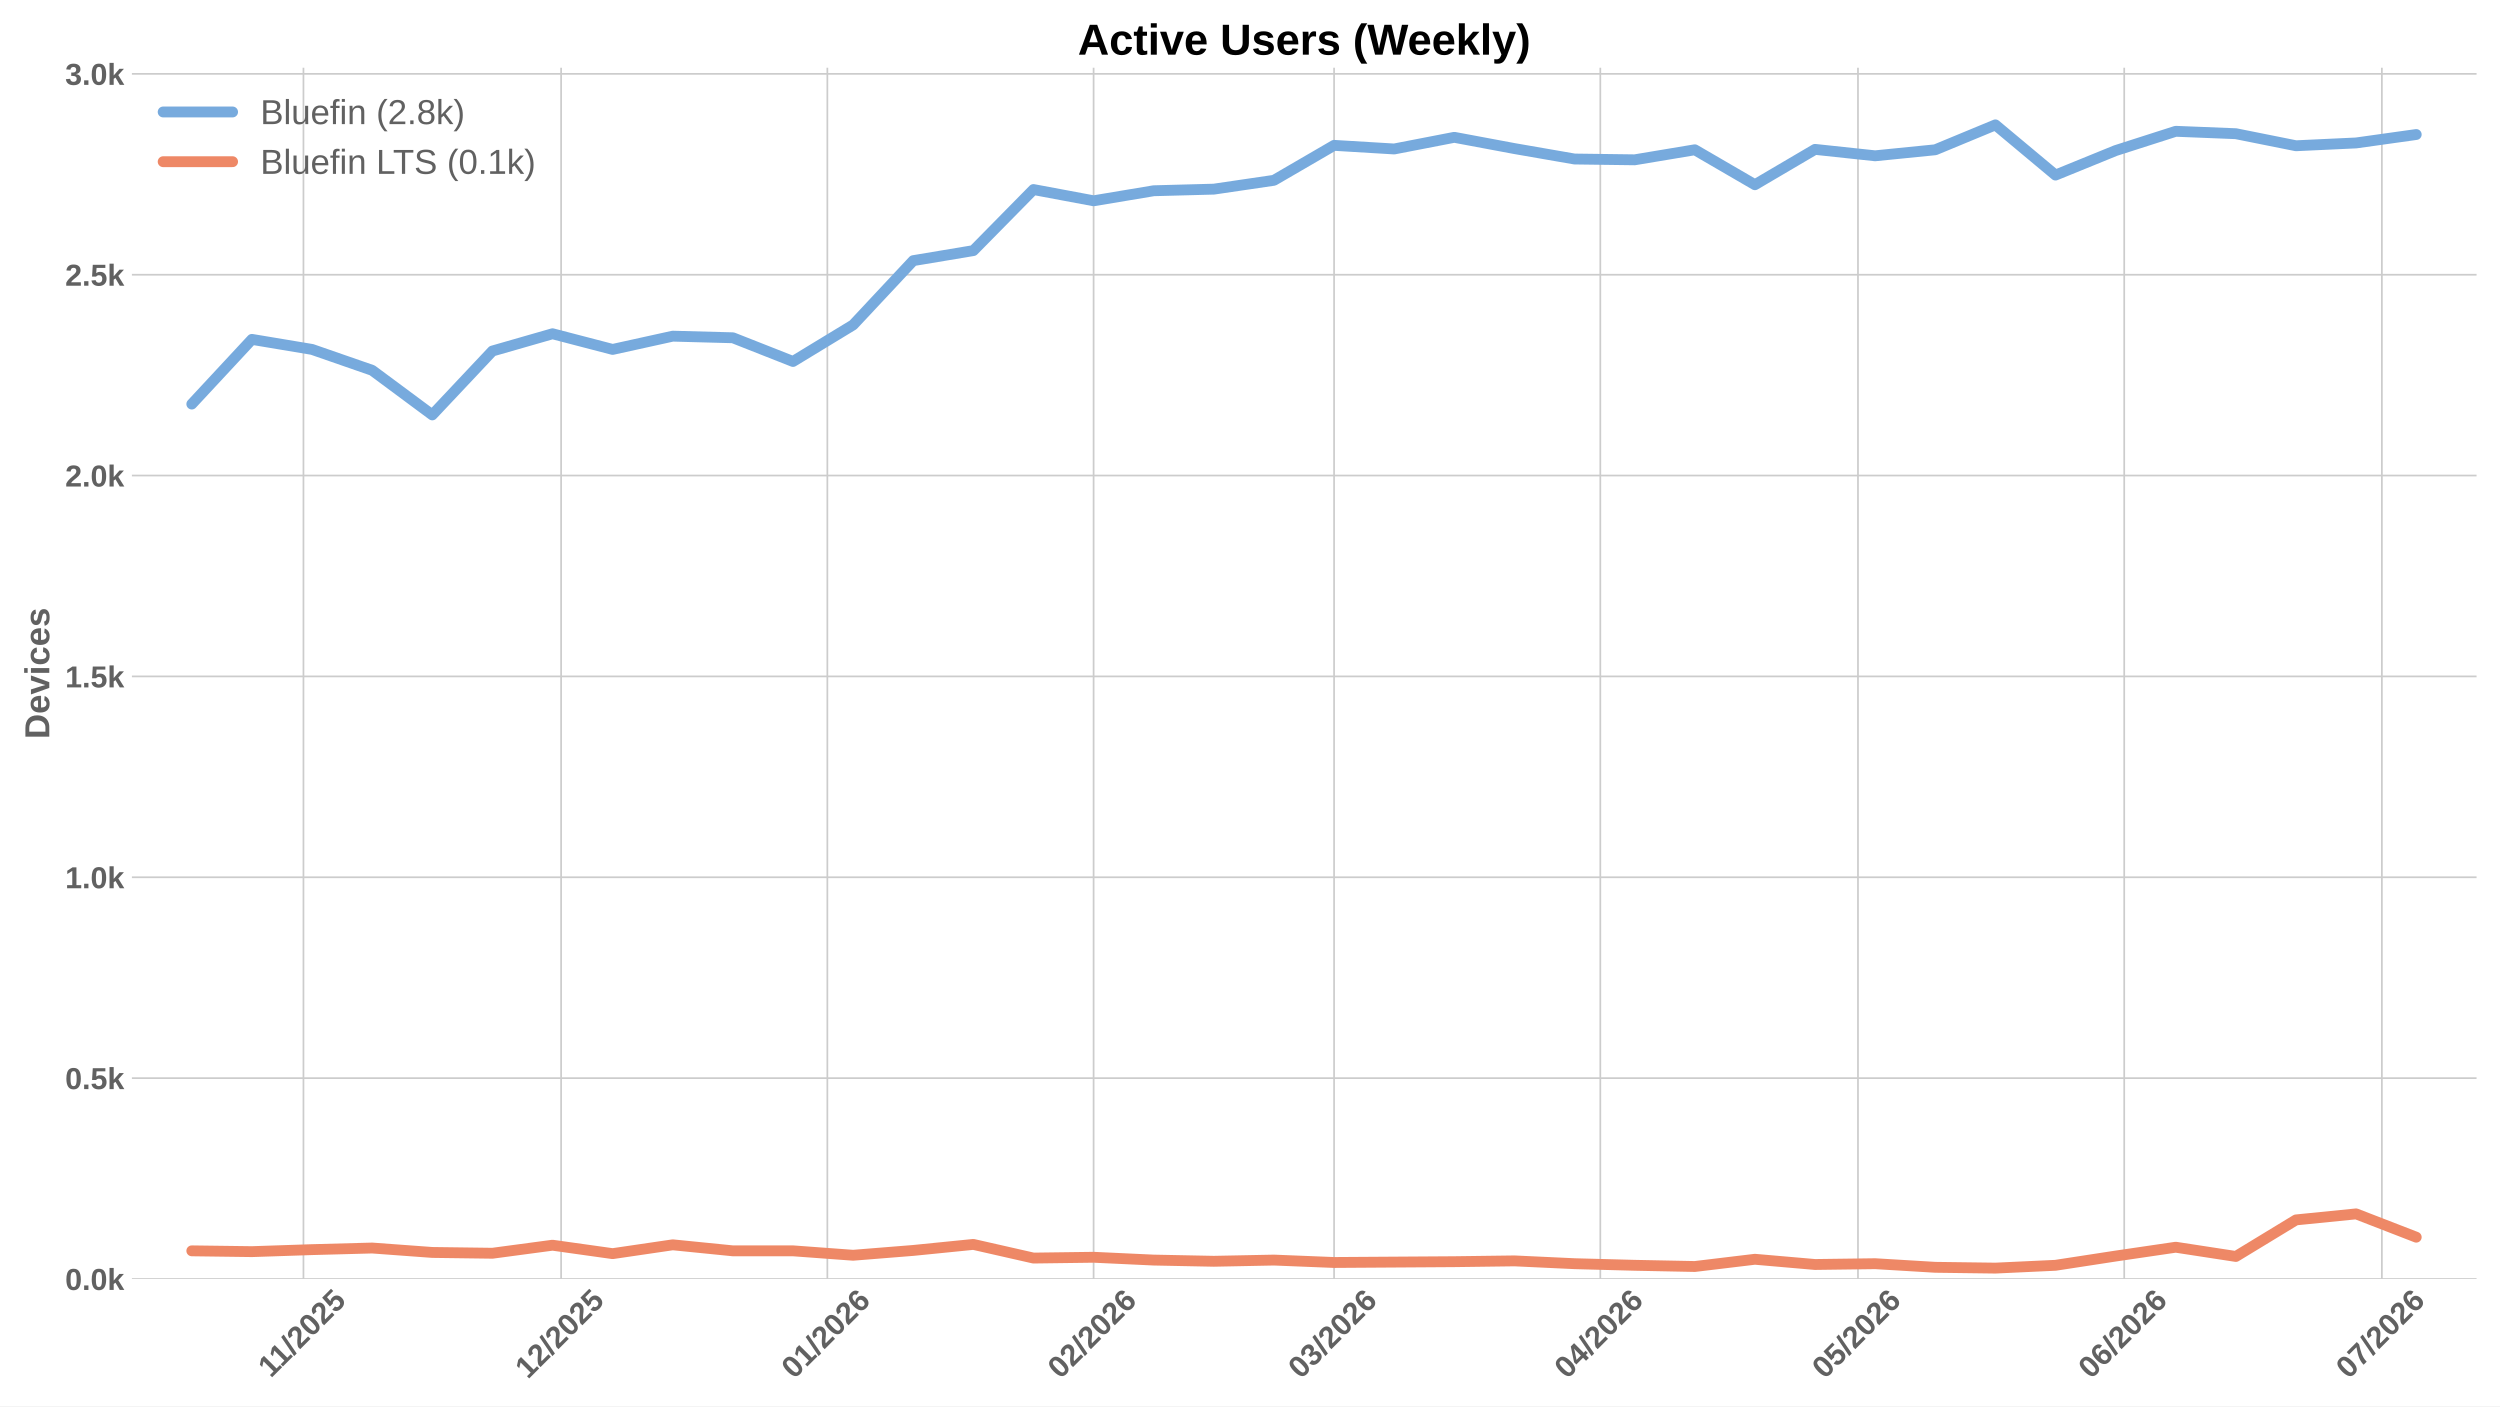
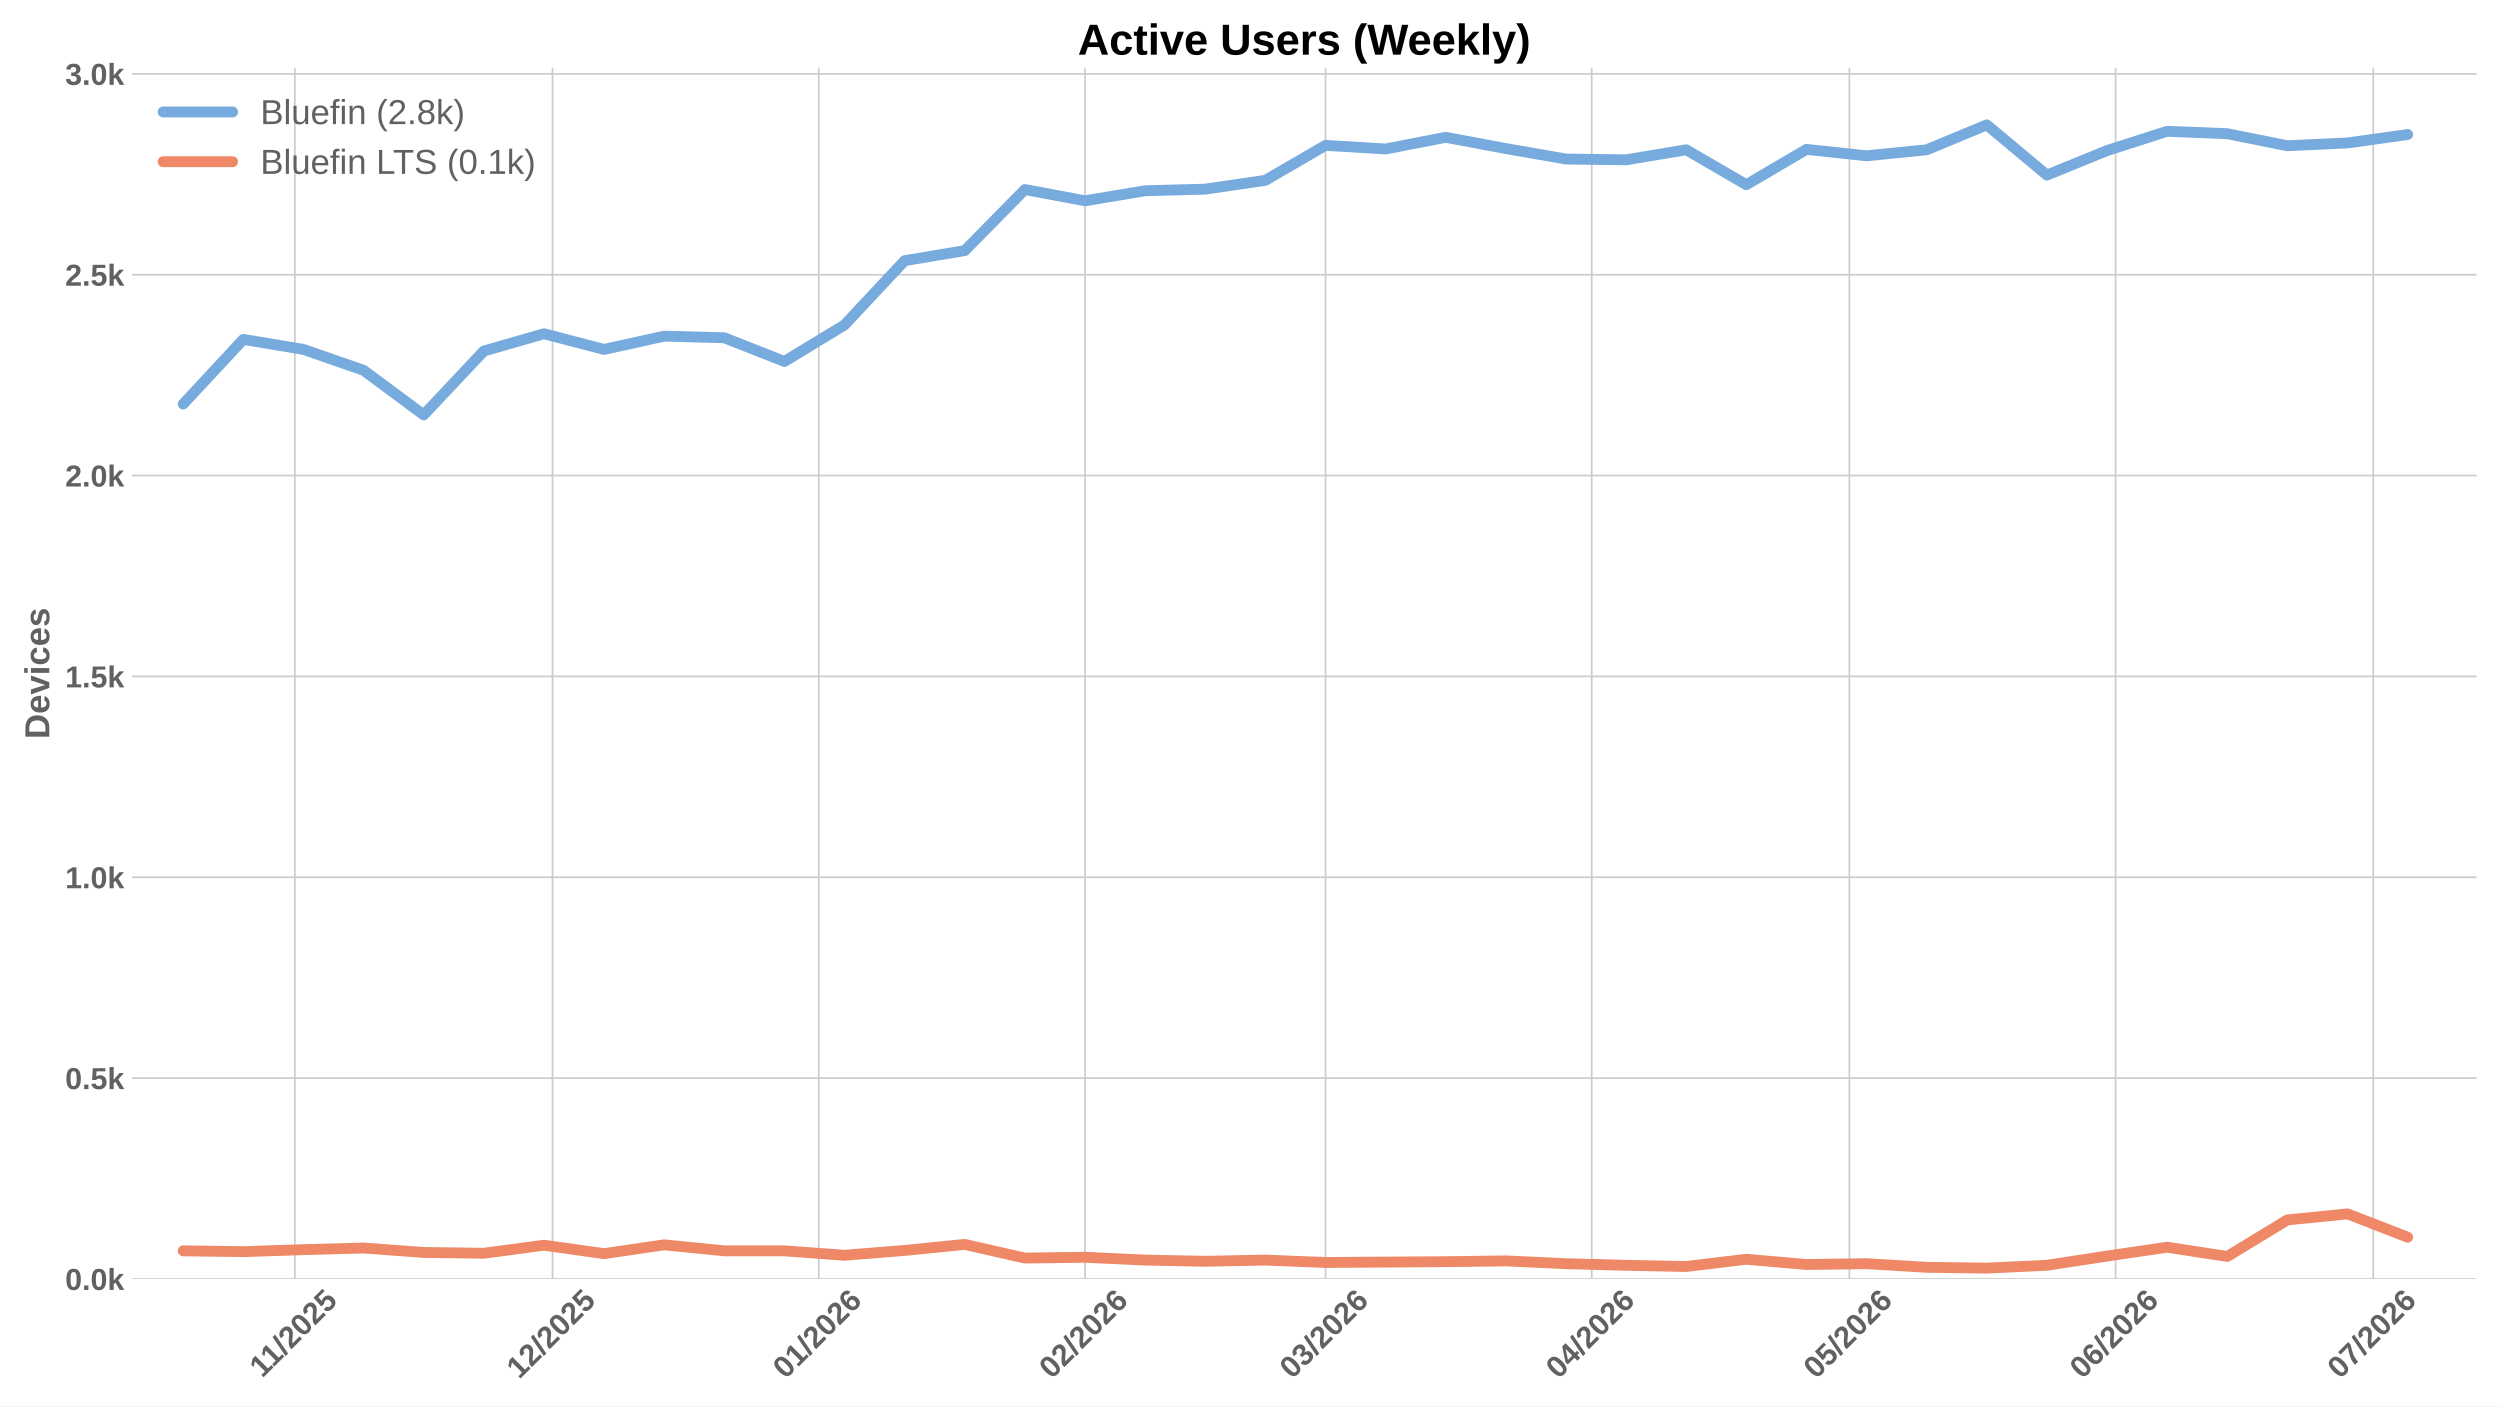
<svg xmlns="http://www.w3.org/2000/svg" xmlns:xlink="http://www.w3.org/1999/xlink" width="1152pt" height="648pt" viewBox="0 0 1152 648" version="1.1">
  <defs>
    <style type="text/css">*{stroke-linejoin: round; stroke-linecap: butt}</style>
  </defs>
  <g id="figure_1">
    <g id="patch_1">
      <path d="M 0 648  L 1152 648  L 1152 0  L 0 0  z " style="fill: #ffffff" />
    </g>
    <g id="axes_1">
      <g id="patch_2">
        <path d="M 60.78 589.343  L 1141.2 589.343  L 1141.2 31.2  L 60.78 31.2  z " style="fill: #ffffff" />
      </g>
      <g id="matplotlib.axis_1">
        <g id="xtick_1">
          <g id="line2d_1">
-             <path d="M 139.831 589.343  L 139.831 31.2  " clip-path="url(#paa53b428a2)" style="fill: none; stroke: #cccccc; stroke-width: 0.8; stroke-linecap: round" />
+             <path d="M 135.874 589.343  L 135.874 31.2  " clip-path="url(#p7723f32701)" style="fill: none; stroke: #cccccc; stroke-width: 0.8; stroke-linecap: round" />
          </g>
          <g id="line2d_2" />
          <g id="text_1">
-             <g style="fill: #616161" transform="translate(124.7733 635.2532) rotate(-45) scale(0.14 -0.14)">
+             <g style="fill: #616161" transform="translate(120.8164 635.2532) rotate(-45) scale(0.14 -0.14)">
              <defs>
                <path id="LiberationSans-Bold-31" d="M 403 0  L 403 653  L 1494 653  L 1494 3656  L 438 2997  L 438 3688  L 1541 4403  L 2372 4403  L 2372 653  L 3381 653  L 3381 0  L 403 0  z " transform="scale(0.015625)" />
                <path id="LiberationSans-Bold-2f" d="M 63 -128  L 972 4638  L 1716 4638  L 822 -128  L 63 -128  z " transform="scale(0.015625)" />
                <path id="LiberationSans-Bold-32" d="M 222 0  L 222 609  Q 394 988 711 1347  Q 1028 1706 1509 2097  Q 1972 2472 2158 2715  Q 2344 2959 2344 3194  Q 2344 3769 1766 3769  Q 1484 3769 1336 3617  Q 1188 3466 1144 3163  L 259 3213  Q 334 3825 717 4147  Q 1100 4469 1759 4469  Q 2472 4469 2853 4144  Q 3234 3819 3234 3231  Q 3234 2922 3112 2672  Q 2991 2422 2800 2211  Q 2609 2000 2376 1815  Q 2144 1631 1925 1456  Q 1706 1281 1526 1103  Q 1347 925 1259 722  L 3303 722  L 3303 0  L 222 0  z " transform="scale(0.015625)" />
                <path id="LiberationSans-Bold-30" d="M 3297 2203  Q 3297 1088 2914 512  Q 2531 -63 1766 -63  Q 253 -63 253 2203  Q 253 2994 418 3494  Q 584 3994 915 4231  Q 1247 4469 1791 4469  Q 2572 4469 2934 3903  Q 3297 3338 3297 2203  z M 2416 2203  Q 2416 2813 2356 3150  Q 2297 3488 2165 3634  Q 2034 3781 1784 3781  Q 1519 3781 1383 3632  Q 1247 3484 1189 3148  Q 1131 2813 1131 2203  Q 1131 1600 1192 1261  Q 1253 922 1386 775  Q 1519 628 1772 628  Q 2022 628 2158 783  Q 2294 938 2355 1278  Q 2416 1619 2416 2203  z " transform="scale(0.015625)" />
                <path id="LiberationSans-Bold-35" d="M 3381 1466  Q 3381 766 2945 351  Q 2509 -63 1750 -63  Q 1088 -63 689 235  Q 291 534 197 1100  L 1075 1172  Q 1144 891 1319 762  Q 1494 634 1759 634  Q 2088 634 2283 843  Q 2478 1053 2478 1447  Q 2478 1794 2293 2001  Q 2109 2209 1778 2209  Q 1413 2209 1181 1925  L 325 1925  L 478 4403  L 3125 4403  L 3125 3750  L 1275 3750  L 1203 2638  Q 1522 2919 2000 2919  Q 2628 2919 3004 2528  Q 3381 2138 3381 1466  z " transform="scale(0.015625)" />
              </defs>
              <use xlink:href="#LiberationSans-Bold-31" />
              <use xlink:href="#LiberationSans-Bold-31" transform="translate(50.11523 0)" />
              <use xlink:href="#LiberationSans-Bold-2f" transform="translate(105.7305 0)" />
              <use xlink:href="#LiberationSans-Bold-32" transform="translate(133.5137 0)" />
              <use xlink:href="#LiberationSans-Bold-30" transform="translate(189.1289 0)" />
              <use xlink:href="#LiberationSans-Bold-32" transform="translate(244.7441 0)" />
              <use xlink:href="#LiberationSans-Bold-35" transform="translate(300.3594 0)" />
            </g>
          </g>
        </g>
        <g id="xtick_2">
          <g id="line2d_3">
-             <path d="M 258.559 589.343  L 258.559 31.2  " clip-path="url(#paa53b428a2)" style="fill: none; stroke: #cccccc; stroke-width: 0.8; stroke-linecap: round" />
+             <path d="M 254.602 589.343  L 254.602 31.2  " clip-path="url(#p7723f32701)" style="fill: none; stroke: #cccccc; stroke-width: 0.8; stroke-linecap: round" />
          </g>
          <g id="line2d_4" />
          <g id="text_2">
-             <g style="fill: #616161" transform="translate(243.2285 635.7977) rotate(-45) scale(0.14 -0.14)">
+             <g style="fill: #616161" transform="translate(239.2716 635.7977) rotate(-45) scale(0.14 -0.14)">
              <use xlink:href="#LiberationSans-Bold-31" />
              <use xlink:href="#LiberationSans-Bold-32" transform="translate(55.61523 0)" />
              <use xlink:href="#LiberationSans-Bold-2f" transform="translate(111.2305 0)" />
              <use xlink:href="#LiberationSans-Bold-32" transform="translate(139.0137 0)" />
              <use xlink:href="#LiberationSans-Bold-30" transform="translate(194.6289 0)" />
              <use xlink:href="#LiberationSans-Bold-32" transform="translate(250.2441 0)" />
              <use xlink:href="#LiberationSans-Bold-35" transform="translate(305.8594 0)" />
            </g>
          </g>
        </g>
        <g id="xtick_3">
          <g id="line2d_5">
-             <path d="M 381.244 589.343  L 381.244 31.2  " clip-path="url(#paa53b428a2)" style="fill: none; stroke: #cccccc; stroke-width: 0.8; stroke-linecap: round" />
+             <path d="M 377.287 589.343  L 377.287 31.2  " clip-path="url(#p7723f32701)" style="fill: none; stroke: #cccccc; stroke-width: 0.8; stroke-linecap: round" />
          </g>
          <g id="line2d_6" />
          <g id="text_3">
-             <g style="fill: #616161" transform="translate(365.9135 635.7977) rotate(-45) scale(0.14 -0.14)">
+             <g style="fill: #616161" transform="translate(361.9567 635.7977) rotate(-45) scale(0.14 -0.14)">
              <defs>
                <path id="LiberationSans-Bold-36" d="M 3328 1441  Q 3328 738 2934 337  Q 2541 -63 1847 -63  Q 1069 -63 651 482  Q 234 1028 234 2100  Q 234 3278 657 3873  Q 1081 4469 1869 4469  Q 2428 4469 2751 4222  Q 3075 3975 3209 3456  L 2381 3341  Q 2263 3775 1850 3775  Q 1497 3775 1295 3422  Q 1094 3069 1094 2350  Q 1234 2584 1484 2709  Q 1734 2834 2050 2834  Q 2641 2834 2984 2459  Q 3328 2084 3328 1441  z M 2447 1416  Q 2447 1791 2273 1989  Q 2100 2188 1797 2188  Q 1506 2188 1331 2002  Q 1156 1816 1156 1509  Q 1156 1125 1339 873  Q 1522 622 1819 622  Q 2116 622 2281 833  Q 2447 1044 2447 1416  z " transform="scale(0.015625)" />
              </defs>
              <use xlink:href="#LiberationSans-Bold-30" />
              <use xlink:href="#LiberationSans-Bold-31" transform="translate(55.61523 0)" />
              <use xlink:href="#LiberationSans-Bold-2f" transform="translate(111.2305 0)" />
              <use xlink:href="#LiberationSans-Bold-32" transform="translate(139.0137 0)" />
              <use xlink:href="#LiberationSans-Bold-30" transform="translate(194.6289 0)" />
              <use xlink:href="#LiberationSans-Bold-32" transform="translate(250.2441 0)" />
              <use xlink:href="#LiberationSans-Bold-36" transform="translate(305.8594 0)" />
            </g>
          </g>
        </g>
        <g id="xtick_4">
          <g id="line2d_7">
-             <path d="M 503.929 589.343  L 503.929 31.2  " clip-path="url(#paa53b428a2)" style="fill: none; stroke: #cccccc; stroke-width: 0.8; stroke-linecap: round" />
+             <path d="M 499.972 589.343  L 499.972 31.2  " clip-path="url(#p7723f32701)" style="fill: none; stroke: #cccccc; stroke-width: 0.8; stroke-linecap: round" />
          </g>
          <g id="line2d_8" />
          <g id="text_4">
-             <g style="fill: #616161" transform="translate(488.5986 635.7977) rotate(-45) scale(0.14 -0.14)">
+             <g style="fill: #616161" transform="translate(484.6417 635.7977) rotate(-45) scale(0.14 -0.14)">
              <use xlink:href="#LiberationSans-Bold-30" />
              <use xlink:href="#LiberationSans-Bold-32" transform="translate(55.61523 0)" />
              <use xlink:href="#LiberationSans-Bold-2f" transform="translate(111.2305 0)" />
              <use xlink:href="#LiberationSans-Bold-32" transform="translate(139.0137 0)" />
              <use xlink:href="#LiberationSans-Bold-30" transform="translate(194.6289 0)" />
              <use xlink:href="#LiberationSans-Bold-32" transform="translate(250.2441 0)" />
              <use xlink:href="#LiberationSans-Bold-36" transform="translate(305.8594 0)" />
            </g>
          </g>
        </g>
        <g id="xtick_5">
          <g id="line2d_9">
-             <path d="M 614.741 589.343  L 614.741 31.2  " clip-path="url(#paa53b428a2)" style="fill: none; stroke: #cccccc; stroke-width: 0.8; stroke-linecap: round" />
+             <path d="M 610.784 589.343  L 610.784 31.2  " clip-path="url(#p7723f32701)" style="fill: none; stroke: #cccccc; stroke-width: 0.8; stroke-linecap: round" />
          </g>
          <g id="line2d_10" />
          <g id="text_5">
-             <g style="fill: #616161" transform="translate(599.4109 635.7977) rotate(-45) scale(0.14 -0.14)">
+             <g style="fill: #616161" transform="translate(595.454 635.7977) rotate(-45) scale(0.14 -0.14)">
              <defs>
                <path id="LiberationSans-Bold-33" d="M 3328 1222  Q 3328 603 2922 265  Q 2516 -72 1766 -72  Q 1056 -72 637 254  Q 219 581 147 1197  L 1041 1275  Q 1125 641 1763 641  Q 2078 641 2253 797  Q 2428 953 2428 1275  Q 2428 1569 2215 1725  Q 2003 1881 1584 1881  L 1278 1881  L 1278 2591  L 1566 2591  Q 1944 2591 2134 2745  Q 2325 2900 2325 3188  Q 2325 3459 2173 3614  Q 2022 3769 1731 3769  Q 1459 3769 1292 3619  Q 1125 3469 1100 3194  L 222 3256  Q 291 3825 694 4147  Q 1097 4469 1747 4469  Q 2438 4469 2827 4158  Q 3216 3847 3216 3297  Q 3216 2884 2973 2618  Q 2731 2353 2275 2266  L 2275 2253  Q 2781 2194 3054 1920  Q 3328 1647 3328 1222  z " transform="scale(0.015625)" />
              </defs>
              <use xlink:href="#LiberationSans-Bold-30" />
              <use xlink:href="#LiberationSans-Bold-33" transform="translate(55.61523 0)" />
              <use xlink:href="#LiberationSans-Bold-2f" transform="translate(111.2305 0)" />
              <use xlink:href="#LiberationSans-Bold-32" transform="translate(139.0137 0)" />
              <use xlink:href="#LiberationSans-Bold-30" transform="translate(194.6289 0)" />
              <use xlink:href="#LiberationSans-Bold-32" transform="translate(250.2441 0)" />
              <use xlink:href="#LiberationSans-Bold-36" transform="translate(305.8594 0)" />
            </g>
          </g>
        </g>
        <g id="xtick_6">
          <g id="line2d_11">
-             <path d="M 737.426 589.343  L 737.426 31.2  " clip-path="url(#paa53b428a2)" style="fill: none; stroke: #cccccc; stroke-width: 0.8; stroke-linecap: round" />
+             <path d="M 733.469 589.343  L 733.469 31.2  " clip-path="url(#p7723f32701)" style="fill: none; stroke: #cccccc; stroke-width: 0.8; stroke-linecap: round" />
          </g>
          <g id="line2d_12" />
          <g id="text_6">
-             <g style="fill: #616161" transform="translate(722.096 635.7977) rotate(-45) scale(0.14 -0.14)">
+             <g style="fill: #616161" transform="translate(718.1391 635.7977) rotate(-45) scale(0.14 -0.14)">
              <defs>
                <path id="LiberationSans-Bold-34" d="M 2938 897  L 2938 0  L 2100 0  L 2100 897  L 97 897  L 97 1556  L 1956 4403  L 2938 4403  L 2938 1550  L 3525 1550  L 3525 897  L 2938 897  z M 2100 2991  Q 2100 3159 2111 3356  Q 2122 3553 2128 3609  Q 2047 3434 1834 3103  L 813 1550  L 2100 1550  L 2100 2991  z " transform="scale(0.015625)" />
              </defs>
              <use xlink:href="#LiberationSans-Bold-30" />
              <use xlink:href="#LiberationSans-Bold-34" transform="translate(55.61523 0)" />
              <use xlink:href="#LiberationSans-Bold-2f" transform="translate(111.2305 0)" />
              <use xlink:href="#LiberationSans-Bold-32" transform="translate(139.0137 0)" />
              <use xlink:href="#LiberationSans-Bold-30" transform="translate(194.6289 0)" />
              <use xlink:href="#LiberationSans-Bold-32" transform="translate(250.2441 0)" />
              <use xlink:href="#LiberationSans-Bold-36" transform="translate(305.8594 0)" />
            </g>
          </g>
        </g>
        <g id="xtick_7">
          <g id="line2d_13">
-             <path d="M 856.154 589.343  L 856.154 31.2  " clip-path="url(#paa53b428a2)" style="fill: none; stroke: #cccccc; stroke-width: 0.8; stroke-linecap: round" />
+             <path d="M 852.197 589.343  L 852.197 31.2  " clip-path="url(#p7723f32701)" style="fill: none; stroke: #cccccc; stroke-width: 0.8; stroke-linecap: round" />
          </g>
          <g id="line2d_14" />
          <g id="text_7">
-             <g style="fill: #616161" transform="translate(840.8234 635.7977) rotate(-45) scale(0.14 -0.14)">
+             <g style="fill: #616161" transform="translate(836.8665 635.7977) rotate(-45) scale(0.14 -0.14)">
              <use xlink:href="#LiberationSans-Bold-30" />
              <use xlink:href="#LiberationSans-Bold-35" transform="translate(55.61523 0)" />
              <use xlink:href="#LiberationSans-Bold-2f" transform="translate(111.2305 0)" />
              <use xlink:href="#LiberationSans-Bold-32" transform="translate(139.0137 0)" />
              <use xlink:href="#LiberationSans-Bold-30" transform="translate(194.6289 0)" />
              <use xlink:href="#LiberationSans-Bold-32" transform="translate(250.2441 0)" />
              <use xlink:href="#LiberationSans-Bold-36" transform="translate(305.8594 0)" />
            </g>
          </g>
        </g>
        <g id="xtick_8">
          <g id="line2d_15">
-             <path d="M 978.839 589.343  L 978.839 31.2  " clip-path="url(#paa53b428a2)" style="fill: none; stroke: #cccccc; stroke-width: 0.8; stroke-linecap: round" />
+             <path d="M 974.882 589.343  L 974.882 31.2  " clip-path="url(#p7723f32701)" style="fill: none; stroke: #cccccc; stroke-width: 0.8; stroke-linecap: round" />
          </g>
          <g id="line2d_16" />
          <g id="text_8">
-             <g style="fill: #616161" transform="translate(963.5085 635.7977) rotate(-45) scale(0.14 -0.14)">
+             <g style="fill: #616161" transform="translate(959.5516 635.7977) rotate(-45) scale(0.14 -0.14)">
              <use xlink:href="#LiberationSans-Bold-30" />
              <use xlink:href="#LiberationSans-Bold-36" transform="translate(55.61523 0)" />
              <use xlink:href="#LiberationSans-Bold-2f" transform="translate(111.2305 0)" />
              <use xlink:href="#LiberationSans-Bold-32" transform="translate(139.0137 0)" />
              <use xlink:href="#LiberationSans-Bold-30" transform="translate(194.6289 0)" />
              <use xlink:href="#LiberationSans-Bold-32" transform="translate(250.2441 0)" />
              <use xlink:href="#LiberationSans-Bold-36" transform="translate(305.8594 0)" />
            </g>
          </g>
        </g>
        <g id="xtick_9">
          <g id="line2d_17">
-             <path d="M 1097.566 589.343  L 1097.566 31.2  " clip-path="url(#paa53b428a2)" style="fill: none; stroke: #cccccc; stroke-width: 0.8; stroke-linecap: round" />
+             <path d="M 1093.609 589.343  L 1093.609 31.2  " clip-path="url(#p7723f32701)" style="fill: none; stroke: #cccccc; stroke-width: 0.8; stroke-linecap: round" />
          </g>
          <g id="line2d_18" />
          <g id="text_9">
-             <g style="fill: #616161" transform="translate(1082.236 635.7977) rotate(-45) scale(0.14 -0.14)">
+             <g style="fill: #616161" transform="translate(1078.279 635.7977) rotate(-45) scale(0.14 -0.14)">
              <defs>
                <path id="LiberationSans-Bold-37" d="M 3278 3706  Q 2981 3238 2717 2797  Q 2453 2356 2256 1911  Q 2059 1466 1945 995  Q 1831 525 1831 0  L 916 0  Q 916 550 1059 1064  Q 1203 1578 1475 2111  Q 1747 2644 2463 3681  L 275 3681  L 275 4403  L 3278 4403  L 3278 3706  z " transform="scale(0.015625)" />
              </defs>
              <use xlink:href="#LiberationSans-Bold-30" />
              <use xlink:href="#LiberationSans-Bold-37" transform="translate(55.61523 0)" />
              <use xlink:href="#LiberationSans-Bold-2f" transform="translate(111.2305 0)" />
              <use xlink:href="#LiberationSans-Bold-32" transform="translate(139.0137 0)" />
              <use xlink:href="#LiberationSans-Bold-30" transform="translate(194.6289 0)" />
              <use xlink:href="#LiberationSans-Bold-32" transform="translate(250.2441 0)" />
              <use xlink:href="#LiberationSans-Bold-36" transform="translate(305.8594 0)" />
            </g>
          </g>
        </g>
      </g>
      <g id="matplotlib.axis_2">
        <g id="ytick_1">
          <g id="line2d_19">
-             <path d="M 60.78 589.343  L 1141.2 589.343  " clip-path="url(#paa53b428a2)" style="fill: none; stroke: #cccccc; stroke-width: 0.8; stroke-linecap: round" />
+             <path d="M 60.78 589.343  L 1141.2 589.343  " clip-path="url(#p7723f32701)" style="fill: none; stroke: #cccccc; stroke-width: 0.8; stroke-linecap: round" />
          </g>
          <g id="line2d_20" />
          <g id="text_10">
            <g style="fill: #616161" transform="translate(30.03469 594.416) scale(0.14 -0.14)">
              <defs>
                <path id="LiberationSans-Bold-2e" d="M 434 0  L 434 953  L 1338 953  L 1338 0  L 434 0  z " transform="scale(0.015625)" />
                <path id="LiberationSans-Bold-6b" d="M 2606 0  L 1703 1531  L 1325 1269  L 1325 0  L 447 0  L 447 4638  L 1325 4638  L 1325 1981  L 2531 3381  L 3475 3381  L 2288 2063  L 3566 0  L 2606 0  z " transform="scale(0.015625)" />
              </defs>
              <use xlink:href="#LiberationSans-Bold-30" />
              <use xlink:href="#LiberationSans-Bold-2e" transform="translate(55.61523 0)" />
              <use xlink:href="#LiberationSans-Bold-30" transform="translate(83.39844 0)" />
              <use xlink:href="#LiberationSans-Bold-6b" transform="translate(139.0137 0)" />
            </g>
          </g>
        </g>
        <g id="ytick_2">
          <g id="line2d_21">
-             <path d="M 60.78 496.791  L 1141.2 496.791  " clip-path="url(#paa53b428a2)" style="fill: none; stroke: #cccccc; stroke-width: 0.8; stroke-linecap: round" />
+             <path d="M 60.78 496.791  L 1141.2 496.791  " clip-path="url(#p7723f32701)" style="fill: none; stroke: #cccccc; stroke-width: 0.8; stroke-linecap: round" />
          </g>
          <g id="line2d_22" />
          <g id="text_11">
            <g style="fill: #616161" transform="translate(30.03469 501.8642) scale(0.14 -0.14)">
              <use xlink:href="#LiberationSans-Bold-30" />
              <use xlink:href="#LiberationSans-Bold-2e" transform="translate(55.61523 0)" />
              <use xlink:href="#LiberationSans-Bold-35" transform="translate(83.39844 0)" />
              <use xlink:href="#LiberationSans-Bold-6b" transform="translate(139.0137 0)" />
            </g>
          </g>
        </g>
        <g id="ytick_3">
          <g id="line2d_23">
-             <path d="M 60.78 404.239  L 1141.2 404.239  " clip-path="url(#paa53b428a2)" style="fill: none; stroke: #cccccc; stroke-width: 0.8; stroke-linecap: round" />
+             <path d="M 60.78 404.239  L 1141.2 404.239  " clip-path="url(#p7723f32701)" style="fill: none; stroke: #cccccc; stroke-width: 0.8; stroke-linecap: round" />
          </g>
          <g id="line2d_24" />
          <g id="text_12">
            <g style="fill: #616161" transform="translate(30.03469 409.3123) scale(0.14 -0.14)">
              <use xlink:href="#LiberationSans-Bold-31" />
              <use xlink:href="#LiberationSans-Bold-2e" transform="translate(55.61523 0)" />
              <use xlink:href="#LiberationSans-Bold-30" transform="translate(83.39844 0)" />
              <use xlink:href="#LiberationSans-Bold-6b" transform="translate(139.0137 0)" />
            </g>
          </g>
        </g>
        <g id="ytick_4">
          <g id="line2d_25">
-             <path d="M 60.78 311.688  L 1141.2 311.688  " clip-path="url(#paa53b428a2)" style="fill: none; stroke: #cccccc; stroke-width: 0.8; stroke-linecap: round" />
+             <path d="M 60.78 311.688  L 1141.2 311.688  " clip-path="url(#p7723f32701)" style="fill: none; stroke: #cccccc; stroke-width: 0.8; stroke-linecap: round" />
          </g>
          <g id="line2d_26" />
          <g id="text_13">
            <g style="fill: #616161" transform="translate(30.03469 316.7605) scale(0.14 -0.14)">
              <use xlink:href="#LiberationSans-Bold-31" />
              <use xlink:href="#LiberationSans-Bold-2e" transform="translate(55.61523 0)" />
              <use xlink:href="#LiberationSans-Bold-35" transform="translate(83.39844 0)" />
              <use xlink:href="#LiberationSans-Bold-6b" transform="translate(139.0137 0)" />
            </g>
          </g>
        </g>
        <g id="ytick_5">
          <g id="line2d_27">
-             <path d="M 60.78 219.136  L 1141.2 219.136  " clip-path="url(#paa53b428a2)" style="fill: none; stroke: #cccccc; stroke-width: 0.8; stroke-linecap: round" />
+             <path d="M 60.78 219.136  L 1141.2 219.136  " clip-path="url(#p7723f32701)" style="fill: none; stroke: #cccccc; stroke-width: 0.8; stroke-linecap: round" />
          </g>
          <g id="line2d_28" />
          <g id="text_14">
            <g style="fill: #616161" transform="translate(30.03469 224.2086) scale(0.14 -0.14)">
              <use xlink:href="#LiberationSans-Bold-32" />
              <use xlink:href="#LiberationSans-Bold-2e" transform="translate(55.61523 0)" />
              <use xlink:href="#LiberationSans-Bold-30" transform="translate(83.39844 0)" />
              <use xlink:href="#LiberationSans-Bold-6b" transform="translate(139.0137 0)" />
            </g>
          </g>
        </g>
        <g id="ytick_6">
          <g id="line2d_29">
-             <path d="M 60.78 126.584  L 1141.2 126.584  " clip-path="url(#paa53b428a2)" style="fill: none; stroke: #cccccc; stroke-width: 0.8; stroke-linecap: round" />
+             <path d="M 60.78 126.584  L 1141.2 126.584  " clip-path="url(#p7723f32701)" style="fill: none; stroke: #cccccc; stroke-width: 0.8; stroke-linecap: round" />
          </g>
          <g id="line2d_30" />
          <g id="text_15">
            <g style="fill: #616161" transform="translate(30.03469 131.6567) scale(0.14 -0.14)">
              <use xlink:href="#LiberationSans-Bold-32" />
              <use xlink:href="#LiberationSans-Bold-2e" transform="translate(55.61523 0)" />
              <use xlink:href="#LiberationSans-Bold-35" transform="translate(83.39844 0)" />
              <use xlink:href="#LiberationSans-Bold-6b" transform="translate(139.0137 0)" />
            </g>
          </g>
        </g>
        <g id="ytick_7">
          <g id="line2d_31">
-             <path d="M 60.78 34.032  L 1141.2 34.032  " clip-path="url(#paa53b428a2)" style="fill: none; stroke: #cccccc; stroke-width: 0.8; stroke-linecap: round" />
+             <path d="M 60.78 34.032  L 1141.2 34.032  " clip-path="url(#p7723f32701)" style="fill: none; stroke: #cccccc; stroke-width: 0.8; stroke-linecap: round" />
          </g>
          <g id="line2d_32" />
          <g id="text_16">
            <g style="fill: #616161" transform="translate(30.03469 39.1049) scale(0.14 -0.14)">
              <use xlink:href="#LiberationSans-Bold-33" />
              <use xlink:href="#LiberationSans-Bold-2e" transform="translate(55.61523 0)" />
              <use xlink:href="#LiberationSans-Bold-30" transform="translate(83.39844 0)" />
              <use xlink:href="#LiberationSans-Bold-6b" transform="translate(139.0137 0)" />
            </g>
          </g>
        </g>
        <g id="text_17">
          <g style="fill: #616161" transform="translate(22.71469 340.5153) rotate(-90) scale(0.16 -0.16)">
            <defs>
              <path id="LiberationSans-Bold-44" d="M 4353 2234  Q 4353 1553 4086 1045  Q 3819 538 3330 269  Q 2841 0 2209 0  L 428 0  L 428 4403  L 2022 4403  Q 3134 4403 3743 3842  Q 4353 3281 4353 2234  z M 3425 2234  Q 3425 2944 3056 3317  Q 2688 3691 2003 3691  L 1350 3691  L 1350 713  L 2131 713  Q 2725 713 3075 1122  Q 3425 1531 3425 2234  z " transform="scale(0.015625)" />
              <path id="LiberationSans-Bold-65" d="M 1831 -63  Q 1069 -63 659 389  Q 250 841 250 1706  Q 250 2544 665 2994  Q 1081 3444 1844 3444  Q 2572 3444 2956 2961  Q 3341 2478 3341 1547  L 3341 1522  L 1172 1522  Q 1172 1028 1355 776  Q 1538 525 1875 525  Q 2341 525 2463 928  L 3291 856  Q 2931 -63 1831 -63  z M 1831 2891  Q 1522 2891 1355 2675  Q 1188 2459 1178 2072  L 2491 2072  Q 2466 2481 2294 2686  Q 2122 2891 1831 2891  z " transform="scale(0.015625)" />
              <path id="LiberationSans-Bold-76" d="M 2284 0  L 1234 0  L 25 3381  L 953 3381  L 1544 1491  Q 1591 1334 1766 709  Q 1797 838 1894 1159  Q 1991 1481 2613 3381  L 3531 3381  L 2284 0  z " transform="scale(0.015625)" />
              <path id="LiberationSans-Bold-69" d="M 447 3991  L 447 4638  L 1325 4638  L 1325 3991  L 447 3991  z M 447 0  L 447 3381  L 1325 3381  L 1325 0  L 447 0  z " transform="scale(0.015625)" />
              <path id="LiberationSans-Bold-63" d="M 1856 -63  Q 1088 -63 669 395  Q 250 853 250 1672  Q 250 2509 672 2976  Q 1094 3444 1869 3444  Q 2466 3444 2856 3144  Q 3247 2844 3347 2316  L 2463 2272  Q 2425 2531 2275 2686  Q 2125 2841 1850 2841  Q 1172 2841 1172 1706  Q 1172 538 1863 538  Q 2113 538 2281 695  Q 2450 853 2491 1166  L 3372 1125  Q 3325 778 3123 506  Q 2922 234 2594 85  Q 2266 -63 1856 -63  z " transform="scale(0.015625)" />
              <path id="LiberationSans-Bold-73" d="M 3297 988  Q 3297 497 2895 217  Q 2494 -63 1784 -63  Q 1088 -63 717 157  Q 347 378 225 844  L 997 959  Q 1063 719 1223 619  Q 1384 519 1784 519  Q 2153 519 2322 612  Q 2491 706 2491 906  Q 2491 1069 2355 1164  Q 2219 1259 1894 1325  Q 1150 1472 890 1598  Q 631 1725 495 1926  Q 359 2128 359 2422  Q 359 2906 732 3176  Q 1106 3447 1791 3447  Q 2394 3447 2761 3212  Q 3128 2978 3219 2534  L 2441 2453  Q 2403 2659 2256 2761  Q 2109 2863 1791 2863  Q 1478 2863 1322 2783  Q 1166 2703 1166 2516  Q 1166 2369 1286 2283  Q 1406 2197 1691 2141  Q 2088 2059 2395 1973  Q 2703 1888 2889 1769  Q 3075 1650 3186 1464  Q 3297 1278 3297 988  z " transform="scale(0.015625)" />
            </defs>
            <use xlink:href="#LiberationSans-Bold-44" />
            <use xlink:href="#LiberationSans-Bold-65" transform="translate(72.2168 0)" />
            <use xlink:href="#LiberationSans-Bold-76" transform="translate(127.832 0)" />
            <use xlink:href="#LiberationSans-Bold-69" transform="translate(183.4473 0)" />
            <use xlink:href="#LiberationSans-Bold-63" transform="translate(211.2305 0)" />
            <use xlink:href="#LiberationSans-Bold-65" transform="translate(266.8457 0)" />
            <use xlink:href="#LiberationSans-Bold-73" transform="translate(322.4609 0)" />
          </g>
        </g>
      </g>
      <g id="line2d_33">
-         <path d="M 88.383 186.187  L 116.086 156.386  L 143.789 161.013  L 171.492 170.639  L 199.195 191.185  L 226.898 161.754  L 254.601 153.794  L 282.304 161.013  L 310.007 154.905  L 337.71 155.645  L 365.414 166.566  L 393.117 149.722  L 420.82 120.105  L 448.523 115.478  L 476.226 87.342  L 503.929 92.525  L 531.632 87.897  L 559.335 87.157  L 587.038 83.085  L 614.741 66.981  L 642.444 68.646  L 670.147 63.278  L 697.85 68.461  L 725.554 73.274  L 753.257 73.644  L 780.96 69.017  L 808.663 85.121  L 836.366 68.832  L 864.069 71.793  L 891.772 69.017  L 919.475 57.54  L 947.178 80.678  L 974.881 69.387  L 1002.584 60.502  L 1030.287 61.613  L 1057.99 67.166  L 1085.694 65.87  L 1113.397 61.983  " clip-path="url(#paa53b428a2)" style="fill: none; stroke: #77aadd; stroke-width: 5; stroke-linecap: round" />
+         <path d="M 84.426 186.187  L 112.129 156.386  L 139.832 161.013  L 167.535 170.639  L 195.238 191.185  L 222.941 161.754  L 250.644 153.794  L 278.347 161.013  L 306.05 154.905  L 333.754 155.645  L 361.457 166.566  L 389.16 149.722  L 416.863 120.105  L 444.566 115.478  L 472.269 87.342  L 499.972 92.525  L 527.675 87.897  L 555.378 87.157  L 583.081 83.085  L 610.784 66.981  L 638.487 68.646  L 666.19 63.278  L 693.894 68.461  L 721.597 73.274  L 749.3 73.644  L 777.003 69.017  L 804.706 85.121  L 832.409 68.832  L 860.112 71.793  L 887.815 69.017  L 915.518 57.54  L 943.221 80.678  L 970.924 69.387  L 998.627 60.502  L 1026.33 61.613  L 1054.034 67.166  L 1081.737 65.87  L 1109.44 61.983  " clip-path="url(#p7723f32701)" style="fill: none; stroke: #77aadd; stroke-width: 5; stroke-linecap: round" />
      </g>
      <g id="line2d_34">
-         <path d="M 88.383 576.386  L 116.086 576.756  L 143.789 575.831  L 171.492 575.09  L 199.195 577.126  L 226.898 577.497  L 254.601 573.794  L 282.304 577.682  L 310.007 573.609  L 337.71 576.386  L 365.414 576.386  L 393.117 578.422  L 420.82 576.201  L 448.523 573.424  L 476.226 579.718  L 503.929 579.348  L 531.632 580.643  L 559.335 581.199  L 587.038 580.643  L 614.741 581.754  L 642.444 581.569  L 670.147 581.384  L 697.85 581.014  L 725.554 582.309  L 753.257 583.05  L 780.96 583.605  L 808.663 580.273  L 836.366 582.679  L 864.069 582.309  L 891.772 583.975  L 919.475 584.345  L 947.178 583.05  L 974.881 578.792  L 1002.584 574.72  L 1030.287 578.977  L 1057.99 562.133  L 1085.694 559.356  L 1113.397 570.092  " clip-path="url(#paa53b428a2)" style="fill: none; stroke: #ee8866; stroke-width: 5; stroke-linecap: round" />
+         <path d="M 84.426 576.386  L 112.129 576.756  L 139.832 575.831  L 167.535 575.09  L 195.238 577.126  L 222.941 577.497  L 250.644 573.794  L 278.347 577.682  L 306.05 573.609  L 333.754 576.386  L 361.457 576.386  L 389.16 578.422  L 416.863 576.201  L 444.566 573.424  L 472.269 579.718  L 499.972 579.348  L 527.675 580.643  L 555.378 581.199  L 583.081 580.643  L 610.784 581.754  L 638.487 581.569  L 666.19 581.384  L 693.894 581.014  L 721.597 582.309  L 749.3 583.05  L 777.003 583.605  L 804.706 580.273  L 832.409 582.679  L 860.112 582.309  L 887.815 583.975  L 915.518 584.345  L 943.221 583.05  L 970.924 578.792  L 998.627 574.72  L 1026.33 578.977  L 1054.034 562.133  L 1081.737 559.356  L 1109.44 570.092  " clip-path="url(#p7723f32701)" style="fill: none; stroke: #ee8866; stroke-width: 5; stroke-linecap: round" />
      </g>
      <g id="patch_3">
        <path d="M 60.78 589.343  L 60.78 31.2  " style="fill: none" />
      </g>
      <g id="patch_4">
        <path d="M 1141.2 589.343  L 1141.2 31.2  " style="fill: none" />
      </g>
      <g id="patch_5">
        <path d="M 60.78 589.343  L 1141.2 589.343  " style="fill: none" />
      </g>
      <g id="patch_6">
        <path d="M 60.78 31.2  L 1141.2 31.2  " style="fill: none" />
      </g>
      <g id="text_18">
        <g transform="translate(496.6791 25.2) scale(0.2 -0.2)">
          <defs>
            <path id="LiberationSans-Bold-41" d="M 3541 0  L 3150 1125  L 1472 1125  L 1081 0  L 159 0  L 1766 4403  L 2853 4403  L 4453 0  L 3541 0  z M 2309 3725  L 2291 3656  Q 2259 3544 2215 3400  Q 2172 3256 1678 1819  L 2944 1819  L 2509 3084  L 2375 3509  L 2309 3725  z " transform="scale(0.015625)" />
            <path id="LiberationSans-Bold-74" d="M 1313 -56  Q 925 -56 715 155  Q 506 366 506 794  L 506 2788  L 78 2788  L 78 3381  L 550 3381  L 825 4175  L 1375 4175  L 1375 3381  L 2016 3381  L 2016 2788  L 1375 2788  L 1375 1031  Q 1375 784 1469 667  Q 1563 550 1759 550  Q 1863 550 2053 594  L 2053 50  Q 1728 -56 1313 -56  z " transform="scale(0.015625)" />
            <path id="LiberationSans-Bold-20" transform="scale(0.015625)" />
            <path id="LiberationSans-Bold-55" d="M 2259 -63  Q 1350 -63 867 381  Q 384 825 384 1650  L 384 4403  L 1306 4403  L 1306 1722  Q 1306 1200 1554 929  Q 1803 659 2284 659  Q 2778 659 3043 942  Q 3309 1225 3309 1753  L 3309 4403  L 4231 4403  L 4231 1697  Q 4231 859 3714 398  Q 3197 -63 2259 -63  z " transform="scale(0.015625)" />
            <path id="LiberationSans-Bold-72" d="M 447 0  L 447 2588  Q 447 2866 439 3052  Q 431 3238 422 3381  L 1259 3381  Q 1269 3325 1284 3039  Q 1300 2753 1300 2659  L 1313 2659  Q 1441 3016 1541 3161  Q 1641 3306 1778 3376  Q 1916 3447 2122 3447  Q 2291 3447 2394 3400  L 2394 2666  Q 2181 2713 2019 2713  Q 1691 2713 1508 2447  Q 1325 2181 1325 1659  L 1325 0  L 447 0  z " transform="scale(0.015625)" />
            <path id="LiberationSans-Bold-28" d="M 1247 -1328  Q 756 -622 537 81  Q 319 784 319 1659  Q 319 2531 537 3232  Q 756 3934 1247 4638  L 2125 4638  Q 1631 3925 1407 3219  Q 1184 2513 1184 1656  Q 1184 803 1406 101  Q 1628 -600 2125 -1328  L 1247 -1328  z " transform="scale(0.015625)" />
            <path id="LiberationSans-Bold-57" d="M 4897 0  L 3803 0  L 3206 2547  Q 3097 2997 3022 3488  Q 2947 3078 2900 2864  Q 2853 2650 2234 0  L 1141 0  L 6 4403  L 941 4403  L 1578 1559  L 1722 872  Q 1809 1306 1892 1701  Q 1975 2097 2516 4403  L 3547 4403  L 4103 2059  Q 4169 1797 4325 872  L 4403 1234  L 4569 1953  L 5100 4403  L 6034 4403  L 4897 0  z " transform="scale(0.015625)" />
            <path id="LiberationSans-Bold-6c" d="M 447 0  L 447 4638  L 1325 4638  L 1325 0  L 447 0  z " transform="scale(0.015625)" />
            <path id="LiberationSans-Bold-79" d="M 884 -1328  Q 569 -1328 331 -1288  L 331 -663  Q 497 -688 634 -688  Q 822 -688 945 -628  Q 1069 -569 1167 -431  Q 1266 -294 1388 34  L 50 3381  L 978 3381  L 1509 1797  Q 1634 1456 1825 753  L 1903 1050  L 2106 1784  L 2606 3381  L 3525 3381  L 2188 -178  Q 1919 -828 1630 -1078  Q 1341 -1328 884 -1328  z " transform="scale(0.015625)" />
            <path id="LiberationSans-Bold-29" d="M 6 -1328  Q 506 -597 726 101  Q 947 800 947 1656  Q 947 2516 722 3223  Q 497 3931 6 4638  L 884 4638  Q 1378 3928 1595 3225  Q 1813 2522 1813 1659  Q 1813 791 1595 87  Q 1378 -616 884 -1328  L 6 -1328  z " transform="scale(0.015625)" />
          </defs>
          <use xlink:href="#LiberationSans-Bold-41" />
          <use xlink:href="#LiberationSans-Bold-63" transform="translate(72.2168 0)" />
          <use xlink:href="#LiberationSans-Bold-74" transform="translate(127.832 0)" />
          <use xlink:href="#LiberationSans-Bold-69" transform="translate(161.1328 0)" />
          <use xlink:href="#LiberationSans-Bold-76" transform="translate(188.916 0)" />
          <use xlink:href="#LiberationSans-Bold-65" transform="translate(244.5312 0)" />
          <use xlink:href="#LiberationSans-Bold-20" transform="translate(300.1465 0)" />
          <use xlink:href="#LiberationSans-Bold-55" transform="translate(327.9297 0)" />
          <use xlink:href="#LiberationSans-Bold-73" transform="translate(400.1465 0)" />
          <use xlink:href="#LiberationSans-Bold-65" transform="translate(455.7617 0)" />
          <use xlink:href="#LiberationSans-Bold-72" transform="translate(511.377 0)" />
          <use xlink:href="#LiberationSans-Bold-73" transform="translate(550.293 0)" />
          <use xlink:href="#LiberationSans-Bold-20" transform="translate(605.9082 0)" />
          <use xlink:href="#LiberationSans-Bold-28" transform="translate(633.6914 0)" />
          <use xlink:href="#LiberationSans-Bold-57" transform="translate(666.9922 0)" />
          <use xlink:href="#LiberationSans-Bold-65" transform="translate(759.627 0)" />
          <use xlink:href="#LiberationSans-Bold-65" transform="translate(815.2422 0)" />
          <use xlink:href="#LiberationSans-Bold-6b" transform="translate(870.8574 0)" />
          <use xlink:href="#LiberationSans-Bold-6c" transform="translate(926.4727 0)" />
          <use xlink:href="#LiberationSans-Bold-79" transform="translate(954.2559 0)" />
          <use xlink:href="#LiberationSans-Bold-29" transform="translate(1009.871 0)" />
        </g>
      </g>
      <g id="legend_1">
        <g id="line2d_35">
          <path d="M 75.18 51.595  L 91.18 51.595  L 107.18 51.595  " style="fill: none; stroke: #77aadd; stroke-width: 5; stroke-linecap: round" />
        </g>
        <g id="text_19">
          <g style="fill: #616161" transform="translate(119.98 57.195) scale(0.16 -0.16)">
            <defs>
              <path id="LiberationSans-42" d="M 3931 1241  Q 3931 653 3503 326  Q 3075 0 2313 0  L 525 0  L 525 4403  L 2125 4403  Q 3675 4403 3675 3334  Q 3675 2944 3456 2678  Q 3238 2413 2838 2322  Q 3363 2259 3647 1970  Q 3931 1681 3931 1241  z M 3075 3263  Q 3075 3619 2831 3772  Q 2588 3925 2125 3925  L 1122 3925  L 1122 2531  L 2125 2531  Q 2603 2531 2839 2711  Q 3075 2891 3075 3263  z M 3328 1288  Q 3328 2066 2234 2066  L 1122 2066  L 1122 478  L 2281 478  Q 2828 478 3078 681  Q 3328 884 3328 1288  z " transform="scale(0.015625)" />
              <path id="LiberationSans-6c" d="M 431 0  L 431 4638  L 994 4638  L 994 0  L 431 0  z " transform="scale(0.015625)" />
              <path id="LiberationSans-75" d="M 981 3381  L 981 1238  Q 981 903 1047 718  Q 1113 534 1256 453  Q 1400 372 1678 372  Q 2084 372 2318 650  Q 2553 928 2553 1422  L 2553 3381  L 3116 3381  L 3116 722  Q 3116 131 3134 0  L 2603 0  Q 2600 16 2597 84  Q 2594 153 2589 242  Q 2584 331 2578 578  L 2569 578  Q 2375 228 2120 82  Q 1866 -63 1488 -63  Q 931 -63 673 214  Q 416 491 416 1128  L 416 3381  L 981 3381  z " transform="scale(0.015625)" />
              <path id="LiberationSans-65" d="M 863 1572  Q 863 991 1103 675  Q 1344 359 1806 359  Q 2172 359 2392 506  Q 2613 653 2691 878  L 3184 738  Q 2881 -63 1806 -63  Q 1056 -63 664 384  Q 272 831 272 1713  Q 272 2550 664 2997  Q 1056 3444 1784 3444  Q 3275 3444 3275 1647  L 3275 1572  L 863 1572  z M 2694 2003  Q 2647 2538 2422 2783  Q 2197 3028 1775 3028  Q 1366 3028 1127 2754  Q 888 2481 869 2003  L 2694 2003  z " transform="scale(0.015625)" />
              <path id="LiberationSans-66" d="M 1128 2972  L 1128 0  L 566 0  L 566 2972  L 91 2972  L 91 3381  L 566 3381  L 566 3763  Q 566 4225 769 4428  Q 972 4631 1391 4631  Q 1625 4631 1788 4594  L 1788 4166  Q 1647 4191 1538 4191  Q 1322 4191 1225 4081  Q 1128 3972 1128 3684  L 1128 3381  L 1788 3381  L 1788 2972  L 1128 2972  z " transform="scale(0.015625)" />
              <path id="LiberationSans-69" d="M 428 4100  L 428 4638  L 991 4638  L 991 4100  L 428 4100  z M 428 0  L 428 3381  L 991 3381  L 991 0  L 428 0  z " transform="scale(0.015625)" />
              <path id="LiberationSans-6e" d="M 2578 0  L 2578 2144  Q 2578 2478 2512 2662  Q 2447 2847 2303 2928  Q 2159 3009 1881 3009  Q 1475 3009 1240 2731  Q 1006 2453 1006 1959  L 1006 0  L 444 0  L 444 2659  Q 444 3250 425 3381  L 956 3381  Q 959 3366 962 3297  Q 966 3228 970 3139  Q 975 3050 981 2803  L 991 2803  Q 1184 3153 1439 3298  Q 1694 3444 2072 3444  Q 2628 3444 2886 3167  Q 3144 2891 3144 2253  L 3144 0  L 2578 0  z " transform="scale(0.015625)" />
              <path id="LiberationSans-20" transform="scale(0.015625)" />
              <path id="LiberationSans-28" d="M 397 1663  Q 397 2566 680 3284  Q 963 4003 1550 4638  L 2094 4638  Q 1509 3988 1236 3256  Q 963 2525 963 1656  Q 963 791 1233 62  Q 1503 -666 2094 -1325  L 1550 -1325  Q 959 -688 678 32  Q 397 753 397 1650  L 397 1663  z " transform="scale(0.015625)" />
              <path id="LiberationSans-32" d="M 322 0  L 322 397  Q 481 763 711 1042  Q 941 1322 1194 1548  Q 1447 1775 1695 1969  Q 1944 2163 2144 2356  Q 2344 2550 2467 2762  Q 2591 2975 2591 3244  Q 2591 3606 2378 3806  Q 2166 4006 1788 4006  Q 1428 4006 1195 3811  Q 963 3616 922 3263  L 347 3316  Q 409 3844 795 4156  Q 1181 4469 1788 4469  Q 2453 4469 2811 4155  Q 3169 3841 3169 3263  Q 3169 3006 3051 2753  Q 2934 2500 2703 2247  Q 2472 1994 1819 1463  Q 1459 1169 1246 933  Q 1034 697 941 478  L 3238 478  L 3238 0  L 322 0  z " transform="scale(0.015625)" />
              <path id="LiberationSans-2e" d="M 584 0  L 584 684  L 1194 684  L 1194 0  L 584 0  z " transform="scale(0.015625)" />
              <path id="LiberationSans-38" d="M 3281 1228  Q 3281 619 2893 278  Q 2506 -63 1781 -63  Q 1075 -63 676 271  Q 278 606 278 1222  Q 278 1653 525 1947  Q 772 2241 1156 2303  L 1156 2316  Q 797 2400 589 2681  Q 381 2963 381 3341  Q 381 3844 757 4156  Q 1134 4469 1769 4469  Q 2419 4469 2795 4162  Q 3172 3856 3172 3334  Q 3172 2956 2962 2675  Q 2753 2394 2391 2322  L 2391 2309  Q 2813 2241 3047 1952  Q 3281 1663 3281 1228  z M 2588 3303  Q 2588 4050 1769 4050  Q 1372 4050 1164 3862  Q 956 3675 956 3303  Q 956 2925 1170 2726  Q 1384 2528 1775 2528  Q 2172 2528 2380 2711  Q 2588 2894 2588 3303  z M 2697 1281  Q 2697 1691 2453 1898  Q 2209 2106 1769 2106  Q 1341 2106 1100 1882  Q 859 1659 859 1269  Q 859 359 1788 359  Q 2247 359 2472 579  Q 2697 800 2697 1281  z " transform="scale(0.015625)" />
              <path id="LiberationSans-6b" d="M 2550 0  L 1406 1544  L 994 1203  L 994 0  L 431 0  L 431 4638  L 994 4638  L 994 1741  L 2478 3381  L 3138 3381  L 1766 1928  L 3209 0  L 2550 0  z " transform="scale(0.015625)" />
              <path id="LiberationSans-29" d="M 1734 1650  Q 1734 747 1451 28  Q 1169 -691 581 -1325  L 38 -1325  Q 625 -669 897 57  Q 1169 784 1169 1656  Q 1169 2528 895 3256  Q 622 3984 38 4638  L 581 4638  Q 1172 4000 1453 3279  Q 1734 2559 1734 1663  L 1734 1650  z " transform="scale(0.015625)" />
            </defs>
            <use xlink:href="#LiberationSans-42" />
            <use xlink:href="#LiberationSans-6c" transform="translate(66.69922 0)" />
            <use xlink:href="#LiberationSans-75" transform="translate(88.91602 0)" />
            <use xlink:href="#LiberationSans-65" transform="translate(144.5312 0)" />
            <use xlink:href="#LiberationSans-66" transform="translate(200.1465 0)" />
            <use xlink:href="#LiberationSans-69" transform="translate(227.9297 0)" />
            <use xlink:href="#LiberationSans-6e" transform="translate(250.1465 0)" />
            <use xlink:href="#LiberationSans-20" transform="translate(305.7617 0)" />
            <use xlink:href="#LiberationSans-28" transform="translate(333.5449 0)" />
            <use xlink:href="#LiberationSans-32" transform="translate(366.8457 0)" />
            <use xlink:href="#LiberationSans-2e" transform="translate(422.4609 0)" />
            <use xlink:href="#LiberationSans-38" transform="translate(450.2441 0)" />
            <use xlink:href="#LiberationSans-6b" transform="translate(505.8594 0)" />
            <use xlink:href="#LiberationSans-29" transform="translate(555.8594 0)" />
          </g>
        </g>
        <g id="line2d_36">
          <path d="M 75.18 74.51  L 91.18 74.51  L 107.18 74.51  " style="fill: none; stroke: #ee8866; stroke-width: 5; stroke-linecap: round" />
        </g>
        <g id="text_20">
          <g style="fill: #616161" transform="translate(119.98 80.11) scale(0.16 -0.16)">
            <defs>
              <path id="LiberationSans-4c" d="M 525 0  L 525 4403  L 1122 4403  L 1122 488  L 3347 488  L 3347 0  L 525 0  z " transform="scale(0.015625)" />
              <path id="LiberationSans-54" d="M 2250 3916  L 2250 0  L 1656 0  L 1656 3916  L 144 3916  L 144 4403  L 3763 4403  L 3763 3916  L 2250 3916  z " transform="scale(0.015625)" />
              <path id="LiberationSans-53" d="M 3975 1216  Q 3975 606 3498 271  Q 3022 -63 2156 -63  Q 547 -63 291 1056  L 869 1172  Q 969 775 1294 589  Q 1619 403 2178 403  Q 2756 403 3070 601  Q 3384 800 3384 1184  Q 3384 1400 3286 1534  Q 3188 1669 3009 1756  Q 2831 1844 2584 1903  Q 2338 1963 2038 2031  Q 1516 2147 1245 2262  Q 975 2378 819 2520  Q 663 2663 580 2853  Q 497 3044 497 3291  Q 497 3856 930 4162  Q 1363 4469 2169 4469  Q 2919 4469 3316 4239  Q 3713 4009 3872 3456  L 3284 3353  Q 3188 3703 2916 3861  Q 2644 4019 2163 4019  Q 1634 4019 1356 3844  Q 1078 3669 1078 3322  Q 1078 3119 1186 2986  Q 1294 2853 1497 2761  Q 1700 2669 2306 2534  Q 2509 2488 2711 2439  Q 2913 2391 3097 2323  Q 3281 2256 3442 2165  Q 3603 2075 3722 1944  Q 3841 1813 3908 1634  Q 3975 1456 3975 1216  z " transform="scale(0.015625)" />
              <path id="LiberationSans-30" d="M 3309 2203  Q 3309 1100 2920 518  Q 2531 -63 1772 -63  Q 1013 -63 631 515  Q 250 1094 250 2203  Q 250 3338 620 3903  Q 991 4469 1791 4469  Q 2569 4469 2939 3897  Q 3309 3325 3309 2203  z M 2738 2203  Q 2738 3156 2517 3584  Q 2297 4013 1791 4013  Q 1272 4013 1045 3591  Q 819 3169 819 2203  Q 819 1266 1048 831  Q 1278 397 1778 397  Q 2275 397 2506 840  Q 2738 1284 2738 2203  z " transform="scale(0.015625)" />
              <path id="LiberationSans-31" d="M 488 0  L 488 478  L 1609 478  L 1609 3866  L 616 3156  L 616 3688  L 1656 4403  L 2175 4403  L 2175 478  L 3247 478  L 3247 0  L 488 0  z " transform="scale(0.015625)" />
            </defs>
            <use xlink:href="#LiberationSans-42" />
            <use xlink:href="#LiberationSans-6c" transform="translate(66.69922 0)" />
            <use xlink:href="#LiberationSans-75" transform="translate(88.91602 0)" />
            <use xlink:href="#LiberationSans-65" transform="translate(144.5312 0)" />
            <use xlink:href="#LiberationSans-66" transform="translate(200.1465 0)" />
            <use xlink:href="#LiberationSans-69" transform="translate(227.9297 0)" />
            <use xlink:href="#LiberationSans-6e" transform="translate(250.1465 0)" />
            <use xlink:href="#LiberationSans-20" transform="translate(305.7617 0)" />
            <use xlink:href="#LiberationSans-4c" transform="translate(333.5449 0)" />
            <use xlink:href="#LiberationSans-54" transform="translate(381.7852 0)" />
            <use xlink:href="#LiberationSans-53" transform="translate(442.8691 0)" />
            <use xlink:href="#LiberationSans-20" transform="translate(509.5684 0)" />
            <use xlink:href="#LiberationSans-28" transform="translate(537.3516 0)" />
            <use xlink:href="#LiberationSans-30" transform="translate(570.6523 0)" />
            <use xlink:href="#LiberationSans-2e" transform="translate(626.2676 0)" />
            <use xlink:href="#LiberationSans-31" transform="translate(654.0508 0)" />
            <use xlink:href="#LiberationSans-6b" transform="translate(709.666 0)" />
            <use xlink:href="#LiberationSans-29" transform="translate(759.666 0)" />
          </g>
        </g>
      </g>
    </g>
  </g>
  <defs>
-     <clipPath id="paa53b428a2">
+     <clipPath id="p7723f32701">
      <rect x="60.78" y="31.2" width="1080.42" height="558.143" />
    </clipPath>
  </defs>
</svg>
